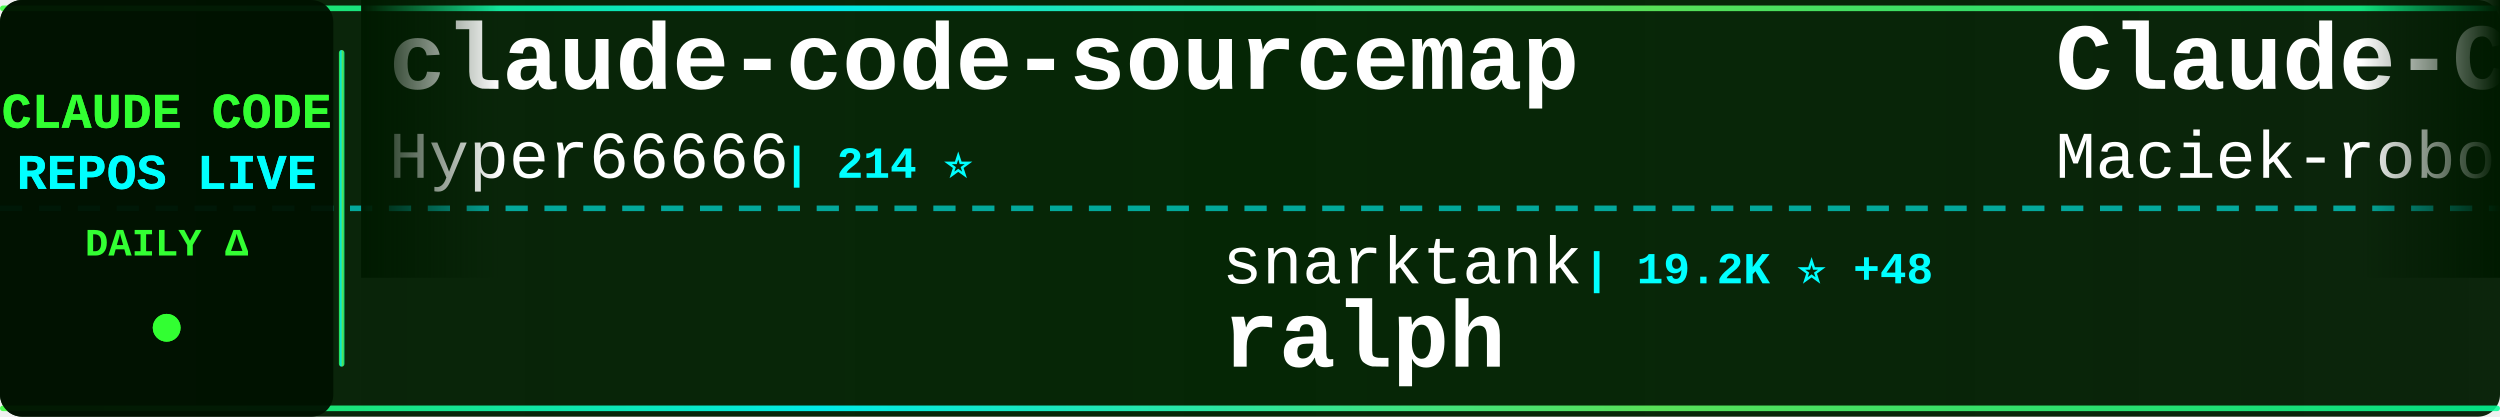
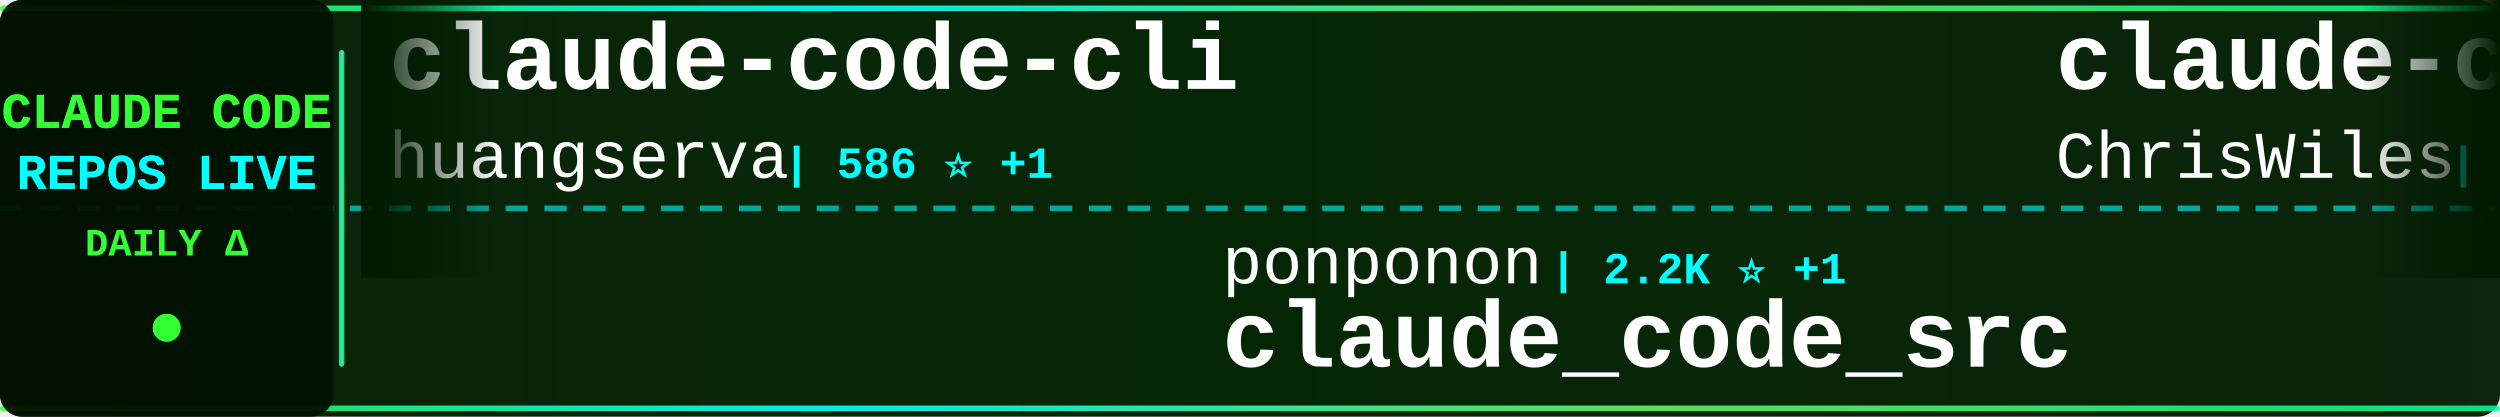
<svg xmlns="http://www.w3.org/2000/svg" width="900" height="150">
  <defs>
    <linearGradient id="tickerBg" x1="0%" y1="0%" x2="100%" y2="0%">
      <stop offset="0%" style="stop-color:#001a00;stop-opacity:0.95" />
      <stop offset="50%" style="stop-color:#002200;stop-opacity:0.98" />
      <stop offset="100%" style="stop-color:#001a00;stop-opacity:0.95" />
    </linearGradient>
    <linearGradient id="borderGrad" x1="0%" y1="0%" x2="100%" y2="0%">
      <stop offset="0%" style="stop-color:#33ff33;stop-opacity:0.85">
        <animate attributeName="stop-opacity" values="0.85;1;0.85" dur="2s" repeatCount="indefinite" />
      </stop>
      <stop offset="33%" style="stop-color:#00ffff;stop-opacity:0.9">
        <animate attributeName="stop-opacity" values="0.9;1;0.9" dur="2.2s" repeatCount="indefinite" />
      </stop>
      <stop offset="66%" style="stop-color:#66ff66;stop-opacity:0.85">
        <animate attributeName="stop-opacity" values="0.85;1;0.85" dur="1.8s" repeatCount="indefinite" />
      </stop>
      <stop offset="100%" style="stop-color:#00ff99;stop-opacity:0.85">
        <animate attributeName="stop-opacity" values="0.85;1;0.85" dur="2s" repeatCount="indefinite" />
      </stop>
    </linearGradient>
    <filter id="textGlow">
      <feGaussianBlur stdDeviation="0.1" result="coloredBlur" />
      <feMerge>
        <feMergeNode in="coloredBlur" />
        <feMergeNode in="SourceGraphic" />
      </feMerge>
    </filter>
    <filter id="metricGlow">
      <feGaussianBlur stdDeviation="0.2" result="coloredBlur" />
      <feMerge>
        <feMergeNode in="coloredBlur" />
        <feMergeNode in="SourceGraphic" />
      </feMerge>
    </filter>
    <linearGradient id="leftFade" x1="0%" y1="0%" x2="100%" y2="0%">
      <stop offset="0%" style="stop-color:#001a00;stop-opacity:1" />
      <stop offset="100%" style="stop-color:#001a00;stop-opacity:0" />
    </linearGradient>
    <linearGradient id="rightFade" x1="0%" y1="0%" x2="100%" y2="0%">
      <stop offset="0%" style="stop-color:#001a00;stop-opacity:0" />
      <stop offset="100%" style="stop-color:#001a00;stop-opacity:1" />
    </linearGradient>
  </defs>
  <rect width="900" height="150" fill="url(#tickerBg)" rx="8" />
  <rect x="0" y="2" width="900" height="2" fill="url(#borderGrad)" rx="1" />
  <rect x="0" y="146" width="900" height="2" fill="url(#borderGrad)" rx="1" />
  <line x1="0" y1="75" x2="900" y2="75" stroke="#00ffff" stroke-width="2" stroke-dasharray="8 6" opacity="0.6" />
  <rect x="0" y="0" width="120" height="150" fill="#001100" opacity="0.95" rx="8" />
  <text x="60" y="46" font-family="'Courier New', monospace" font-size="18" font-weight="bold" fill="#33ff33" text-anchor="middle" filter="url(#textGlow)">
    CLAUDE CODE
  </text>
  <text x="60" y="68" font-family="'Courier New', monospace" font-size="18" font-weight="bold" fill="#00ffff" text-anchor="middle" filter="url(#textGlow)">
    REPOS LIVE
  </text>
  <text x="60" y="92" font-family="'Courier New', monospace" font-size="14" font-weight="bold" fill="#33ff33" text-anchor="middle">
    DAILY Δ
  </text>
  <circle cx="60" cy="118" r="5" fill="#33ff33" filter="url(#metricGlow)">
    <animate attributeName="r" values="4;6;4" dur="1.5s" repeatCount="indefinite" />
    <animate attributeName="opacity" values="0.6;1;0.6" dur="1.5s" repeatCount="indefinite" />
  </circle>
  <rect x="122" y="18" width="2" height="114" fill="url(#borderGrad)" rx="1" />
  <clipPath id="tickerClip">
    <rect x="130" y="0" width="770" height="150" />
  </clipPath>
  <g clip-path="url(#tickerClip)">
    <g id="tickerItems">
      <animateTransform attributeName="transform" attributeType="XML" type="translate" from="0 0" to="-3000 0" dur="54s" repeatCount="indefinite" />
      <g transform="translate(0, 0)">
-         <text x="140" y="32" font-family="'Courier New', monospace" font-size="34" font-weight="bold" fill="#ffffff">claude-code-sourcemap</text>
-         <text x="140" y="64" font-family="'Courier New', monospace" font-size="24" font-weight="normal" fill="#ffffff" opacity="1.0">Hyper66666</text>
-         <text x="282" y="64" font-family="'Courier New', monospace" font-size="16" font-weight="bold" fill="#00ffff"> | 214 ⭐</text>
+         <text x="140" y="32" font-family="'Courier New', monospace" font-size="34" font-weight="bold" fill="#ffffff">claude-code-cli</text>
+         <text x="140" y="64" font-family="'Courier New', monospace" font-size="24" font-weight="normal" fill="#ffffff" opacity="1.0">huangserva</text>
+         <text x="282" y="64" font-family="'Courier New', monospace" font-size="16" font-weight="bold" fill="#00ffff"> | 586 ⭐ +1</text>
      </g>
      <g transform="translate(300, 0)">
-         <text x="140" y="102" font-family="'Courier New', monospace" font-size="24" font-weight="normal" fill="#ffffff" opacity="1.0">snarktank</text>
-         <text x="270" y="102" font-family="'Courier New', monospace" font-size="16" font-weight="bold" fill="#00ffff"> | 19.2K ⭐ +48</text>
-         <text x="140" y="132" font-family="'Courier New', monospace" font-size="34" font-weight="bold" fill="#ffffff">ralph</text>
+         <text x="140" y="102" font-family="'Courier New', monospace" font-size="24" font-weight="normal" fill="#ffffff" opacity="1.0">ponponon</text>
+         <text x="258" y="102" font-family="'Courier New', monospace" font-size="16" font-weight="bold" fill="#00ffff"> | 2.2K ⭐ +1</text>
+         <text x="140" y="132" font-family="'Courier New', monospace" font-size="34" font-weight="bold" fill="#ffffff">claude_code_src</text>
      </g>
      <g transform="translate(600, 0)">
-         <text x="140" y="32" font-family="'Courier New', monospace" font-size="34" font-weight="bold" fill="#ffffff">Claude-Code-Usage-Monito...</text>
-         <text x="140" y="64" font-family="'Courier New', monospace" font-size="24" font-weight="normal" fill="#ffffff" opacity="1.0">Maciek-roboblog</text>
-         <text x="342" y="64" font-family="'Courier New', monospace" font-size="16" font-weight="bold" fill="#00ffff"> | 8.0K ⭐ +9</text>
+         <text x="140" y="32" font-family="'Courier New', monospace" font-size="34" font-weight="bold" fill="#ffffff">claude-code-showcase</text>
+         <text x="140" y="64" font-family="'Courier New', monospace" font-size="24" font-weight="normal" fill="#ffffff" opacity="1.0">ChrisWiles</text>
+         <text x="282" y="64" font-family="'Courier New', monospace" font-size="16" font-weight="bold" fill="#00ffff"> | 5.9K ⭐ +4</text>
      </g>
      <g transform="translate(900, 0)">
-         <text x="140" y="102" font-family="'Courier New', monospace" font-size="24" font-weight="normal" fill="#ffffff" opacity="1.0">Windy3f3f3f3f</text>
-         <text x="318" y="102" font-family="'Courier New', monospace" font-size="16" font-weight="bold" fill="#00ffff"> | 1.2K ⭐ +12</text>
-         <text x="140" y="132" font-family="'Courier New', monospace" font-size="34" font-weight="bold" fill="#ffffff">claude-code-from-scratch</text>
+         <text x="140" y="102" font-family="'Courier New', monospace" font-size="24" font-weight="normal" fill="#ffffff" opacity="1.0">FlorianBruniaux</text>
+         <text x="342" y="102" font-family="'Courier New', monospace" font-size="16" font-weight="bold" fill="#00ffff"> | 4.4K ⭐ +22</text>
+         <text x="140" y="132" font-family="'Courier New', monospace" font-size="34" font-weight="bold" fill="#ffffff">claude-code-ultimate-gui...</text>
      </g>
      <g transform="translate(1200, 0)">
+         <text x="140" y="32" font-family="'Courier New', monospace" font-size="34" font-weight="bold" fill="#ffffff">awesome-claude-code-tool...</text>
+         <text x="140" y="64" font-family="'Courier New', monospace" font-size="24" font-weight="normal" fill="#ffffff" opacity="1.0">rohitg00</text>
+         <text x="258" y="64" font-family="'Courier New', monospace" font-size="16" font-weight="bold" fill="#00ffff"> | 1.7K ⭐ +18</text>
+       </g>
+       <g transform="translate(1500, 0)">
+         <text x="140" y="102" font-family="'Courier New', monospace" font-size="24" font-weight="normal" fill="#ffffff" opacity="1.0">ykdojo</text>
+         <text x="234" y="102" font-family="'Courier New', monospace" font-size="16" font-weight="bold" fill="#00ffff"> | 8.3K ⭐ +18</text>
+         <text x="140" y="132" font-family="'Courier New', monospace" font-size="34" font-weight="bold" fill="#ffffff">claude-code-tips</text>
+       </g>
+       <g transform="translate(1800, 0)">
+         <text x="140" y="32" font-family="'Courier New', monospace" font-size="34" font-weight="bold" fill="#ffffff">claude-howto</text>
+         <text x="140" y="64" font-family="'Courier New', monospace" font-size="24" font-weight="normal" fill="#ffffff" opacity="1.0">luongnv89</text>
+         <text x="270" y="64" font-family="'Courier New', monospace" font-size="16" font-weight="bold" fill="#00ffff"> | 33.4K ⭐ +126</text>
+       </g>
+       <g transform="translate(2100, 0)">
+         <text x="140" y="102" font-family="'Courier New', monospace" font-size="24" font-weight="normal" fill="#ffffff" opacity="1.0">guanshan</text>
+         <text x="258" y="102" font-family="'Courier New', monospace" font-size="16" font-weight="bold" fill="#00ffff"> | 59 ⭐</text>
+         <text x="140" y="132" font-family="'Courier New', monospace" font-size="34" font-weight="bold" fill="#ffffff">ClaudeCode</text>
+       </g>
+       <g transform="translate(2400, 0)">
        <text x="140" y="32" font-family="'Courier New', monospace" font-size="34" font-weight="bold" fill="#ffffff">skills</text>
        <text x="140" y="64" font-family="'Courier New', monospace" font-size="24" font-weight="normal" fill="#ffffff" opacity="1.0">anthropics</text>
        <text x="282" y="64" font-family="'Courier New', monospace" font-size="16" font-weight="bold" fill="#00ffff"> | 137.0K ⭐ +716</text>
      </g>
-       <g transform="translate(1500, 0)">
-         <text x="140" y="102" font-family="'Courier New', monospace" font-size="24" font-weight="normal" fill="#ffffff" opacity="1.0">affaan-m</text>
-         <text x="258" y="102" font-family="'Courier New', monospace" font-size="16" font-weight="bold" fill="#00ffff"> | 186.5K ⭐ +985</text>
-         <text x="140" y="132" font-family="'Courier New', monospace" font-size="34" font-weight="bold" fill="#ffffff">everything-claude-code</text>
-       </g>
-       <g transform="translate(1800, 0)">
-         <text x="140" y="32" font-family="'Courier New', monospace" font-size="34" font-weight="bold" fill="#ffffff">claude-code-sub-agents</text>
-         <text x="140" y="64" font-family="'Courier New', monospace" font-size="24" font-weight="normal" fill="#ffffff" opacity="1.0">lst97</text>
-         <text x="222" y="64" font-family="'Courier New', monospace" font-size="16" font-weight="bold" fill="#00ffff"> | 1.6K ⭐ +1</text>
-       </g>
-       <g transform="translate(2100, 0)">
-         <text x="140" y="102" font-family="'Courier New', monospace" font-size="24" font-weight="normal" fill="#ffffff" opacity="1.0">anthropics</text>
-         <text x="282" y="102" font-family="'Courier New', monospace" font-size="16" font-weight="bold" fill="#00ffff"> | 19.7K ⭐ +122</text>
-         <text x="140" y="132" font-family="'Courier New', monospace" font-size="34" font-weight="bold" fill="#ffffff">claude-plugins-official</text>
-       </g>
-       <g transform="translate(2400, 0)">
-         <text x="140" y="32" font-family="'Courier New', monospace" font-size="34" font-weight="bold" fill="#ffffff">claude-code-rev</text>
-         <text x="140" y="64" font-family="'Courier New', monospace" font-size="24" font-weight="normal" fill="#ffffff" opacity="1.0">oboard</text>
-         <text x="234" y="64" font-family="'Courier New', monospace" font-size="16" font-weight="bold" fill="#00ffff"> | 3.1K ⭐ +2</text>
-       </g>
      <g transform="translate(2700, 0)">
-         <text x="140" y="102" font-family="'Courier New', monospace" font-size="24" font-weight="normal" fill="#ffffff" opacity="1.0">ChrisWiles</text>
-         <text x="282" y="102" font-family="'Courier New', monospace" font-size="16" font-weight="bold" fill="#00ffff"> | 5.9K ⭐ +2</text>
-         <text x="140" y="132" font-family="'Courier New', monospace" font-size="34" font-weight="bold" fill="#ffffff">claude-code-showcase</text>
+         <text x="140" y="102" font-family="'Courier New', monospace" font-size="24" font-weight="normal" fill="#ffffff" opacity="1.0">alirezarezvani</text>
+         <text x="330" y="102" font-family="'Courier New', monospace" font-size="16" font-weight="bold" fill="#00ffff"> | 15.4K ⭐ +196</text>
+         <text x="140" y="132" font-family="'Courier New', monospace" font-size="34" font-weight="bold" fill="#ffffff">claude-skills</text>
      </g>
      <g transform="translate(3000, 0)">
-         <text x="140" y="32" font-family="'Courier New', monospace" font-size="34" font-weight="bold" fill="#ffffff">claude-code-sourcemap</text>
-         <text x="140" y="64" font-family="'Courier New', monospace" font-size="24" font-weight="normal" fill="#ffffff" opacity="1.0">Hyper66666</text>
-         <text x="282" y="64" font-family="'Courier New', monospace" font-size="16" font-weight="bold" fill="#00ffff"> | 214 ⭐</text>
+         <text x="140" y="32" font-family="'Courier New', monospace" font-size="34" font-weight="bold" fill="#ffffff">claude-code-cli</text>
+         <text x="140" y="64" font-family="'Courier New', monospace" font-size="24" font-weight="normal" fill="#ffffff" opacity="1.0">huangserva</text>
+         <text x="282" y="64" font-family="'Courier New', monospace" font-size="16" font-weight="bold" fill="#00ffff"> | 586 ⭐ +1</text>
      </g>
      <g transform="translate(3300, 0)">
-         <text x="140" y="102" font-family="'Courier New', monospace" font-size="24" font-weight="normal" fill="#ffffff" opacity="1.0">snarktank</text>
-         <text x="270" y="102" font-family="'Courier New', monospace" font-size="16" font-weight="bold" fill="#00ffff"> | 19.2K ⭐ +48</text>
-         <text x="140" y="132" font-family="'Courier New', monospace" font-size="34" font-weight="bold" fill="#ffffff">ralph</text>
+         <text x="140" y="102" font-family="'Courier New', monospace" font-size="24" font-weight="normal" fill="#ffffff" opacity="1.0">ponponon</text>
+         <text x="258" y="102" font-family="'Courier New', monospace" font-size="16" font-weight="bold" fill="#00ffff"> | 2.2K ⭐ +1</text>
+         <text x="140" y="132" font-family="'Courier New', monospace" font-size="34" font-weight="bold" fill="#ffffff">claude_code_src</text>
      </g>
      <g transform="translate(3600, 0)">
-         <text x="140" y="32" font-family="'Courier New', monospace" font-size="34" font-weight="bold" fill="#ffffff">Claude-Code-Usage-Monito...</text>
-         <text x="140" y="64" font-family="'Courier New', monospace" font-size="24" font-weight="normal" fill="#ffffff" opacity="1.0">Maciek-roboblog</text>
-         <text x="342" y="64" font-family="'Courier New', monospace" font-size="16" font-weight="bold" fill="#00ffff"> | 8.0K ⭐ +9</text>
+         <text x="140" y="32" font-family="'Courier New', monospace" font-size="34" font-weight="bold" fill="#ffffff">claude-code-showcase</text>
+         <text x="140" y="64" font-family="'Courier New', monospace" font-size="24" font-weight="normal" fill="#ffffff" opacity="1.0">ChrisWiles</text>
+         <text x="282" y="64" font-family="'Courier New', monospace" font-size="16" font-weight="bold" fill="#00ffff"> | 5.9K ⭐ +4</text>
      </g>
      <g transform="translate(3900, 0)">
-         <text x="140" y="102" font-family="'Courier New', monospace" font-size="24" font-weight="normal" fill="#ffffff" opacity="1.0">Windy3f3f3f3f</text>
-         <text x="318" y="102" font-family="'Courier New', monospace" font-size="16" font-weight="bold" fill="#00ffff"> | 1.2K ⭐ +12</text>
-         <text x="140" y="132" font-family="'Courier New', monospace" font-size="34" font-weight="bold" fill="#ffffff">claude-code-from-scratch</text>
+         <text x="140" y="102" font-family="'Courier New', monospace" font-size="24" font-weight="normal" fill="#ffffff" opacity="1.0">FlorianBruniaux</text>
+         <text x="342" y="102" font-family="'Courier New', monospace" font-size="16" font-weight="bold" fill="#00ffff"> | 4.4K ⭐ +22</text>
+         <text x="140" y="132" font-family="'Courier New', monospace" font-size="34" font-weight="bold" fill="#ffffff">claude-code-ultimate-gui...</text>
      </g>
    </g>
  </g>
  <rect x="130" y="0" width="50" height="100" fill="url(#leftFade)" />
  <rect x="850" y="0" width="50" height="100" fill="url(#rightFade)" />
</svg>
